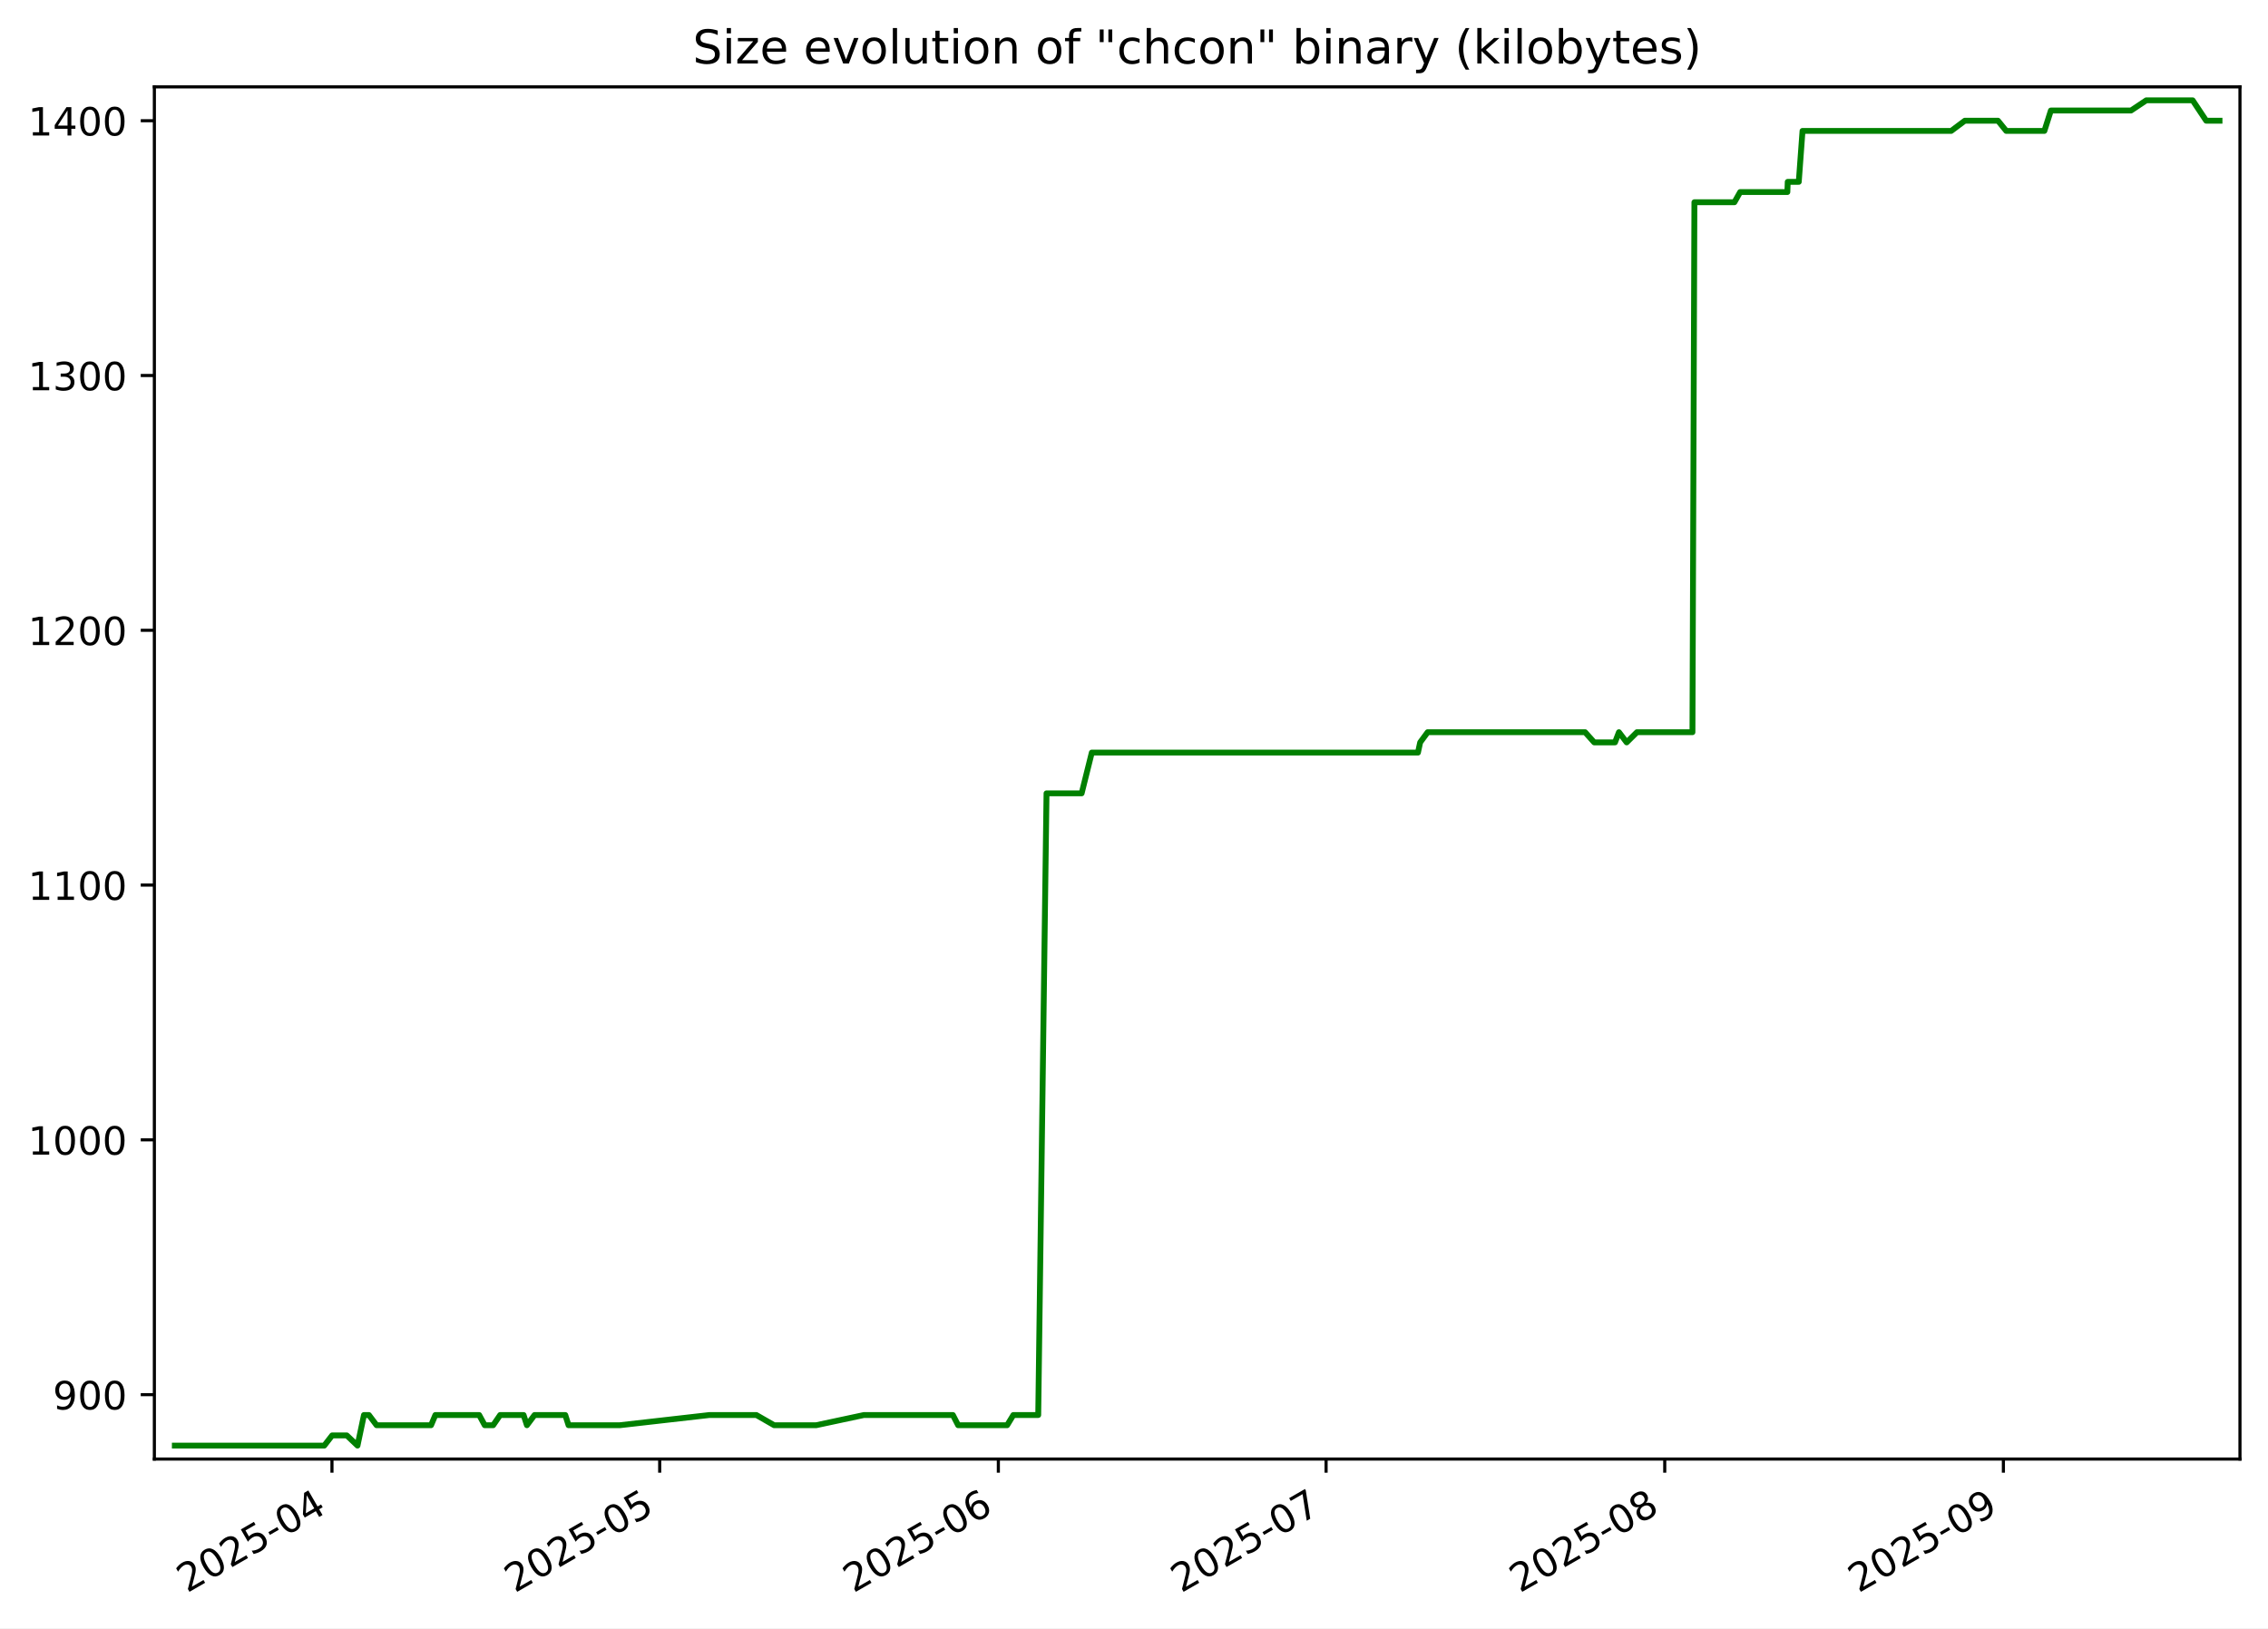
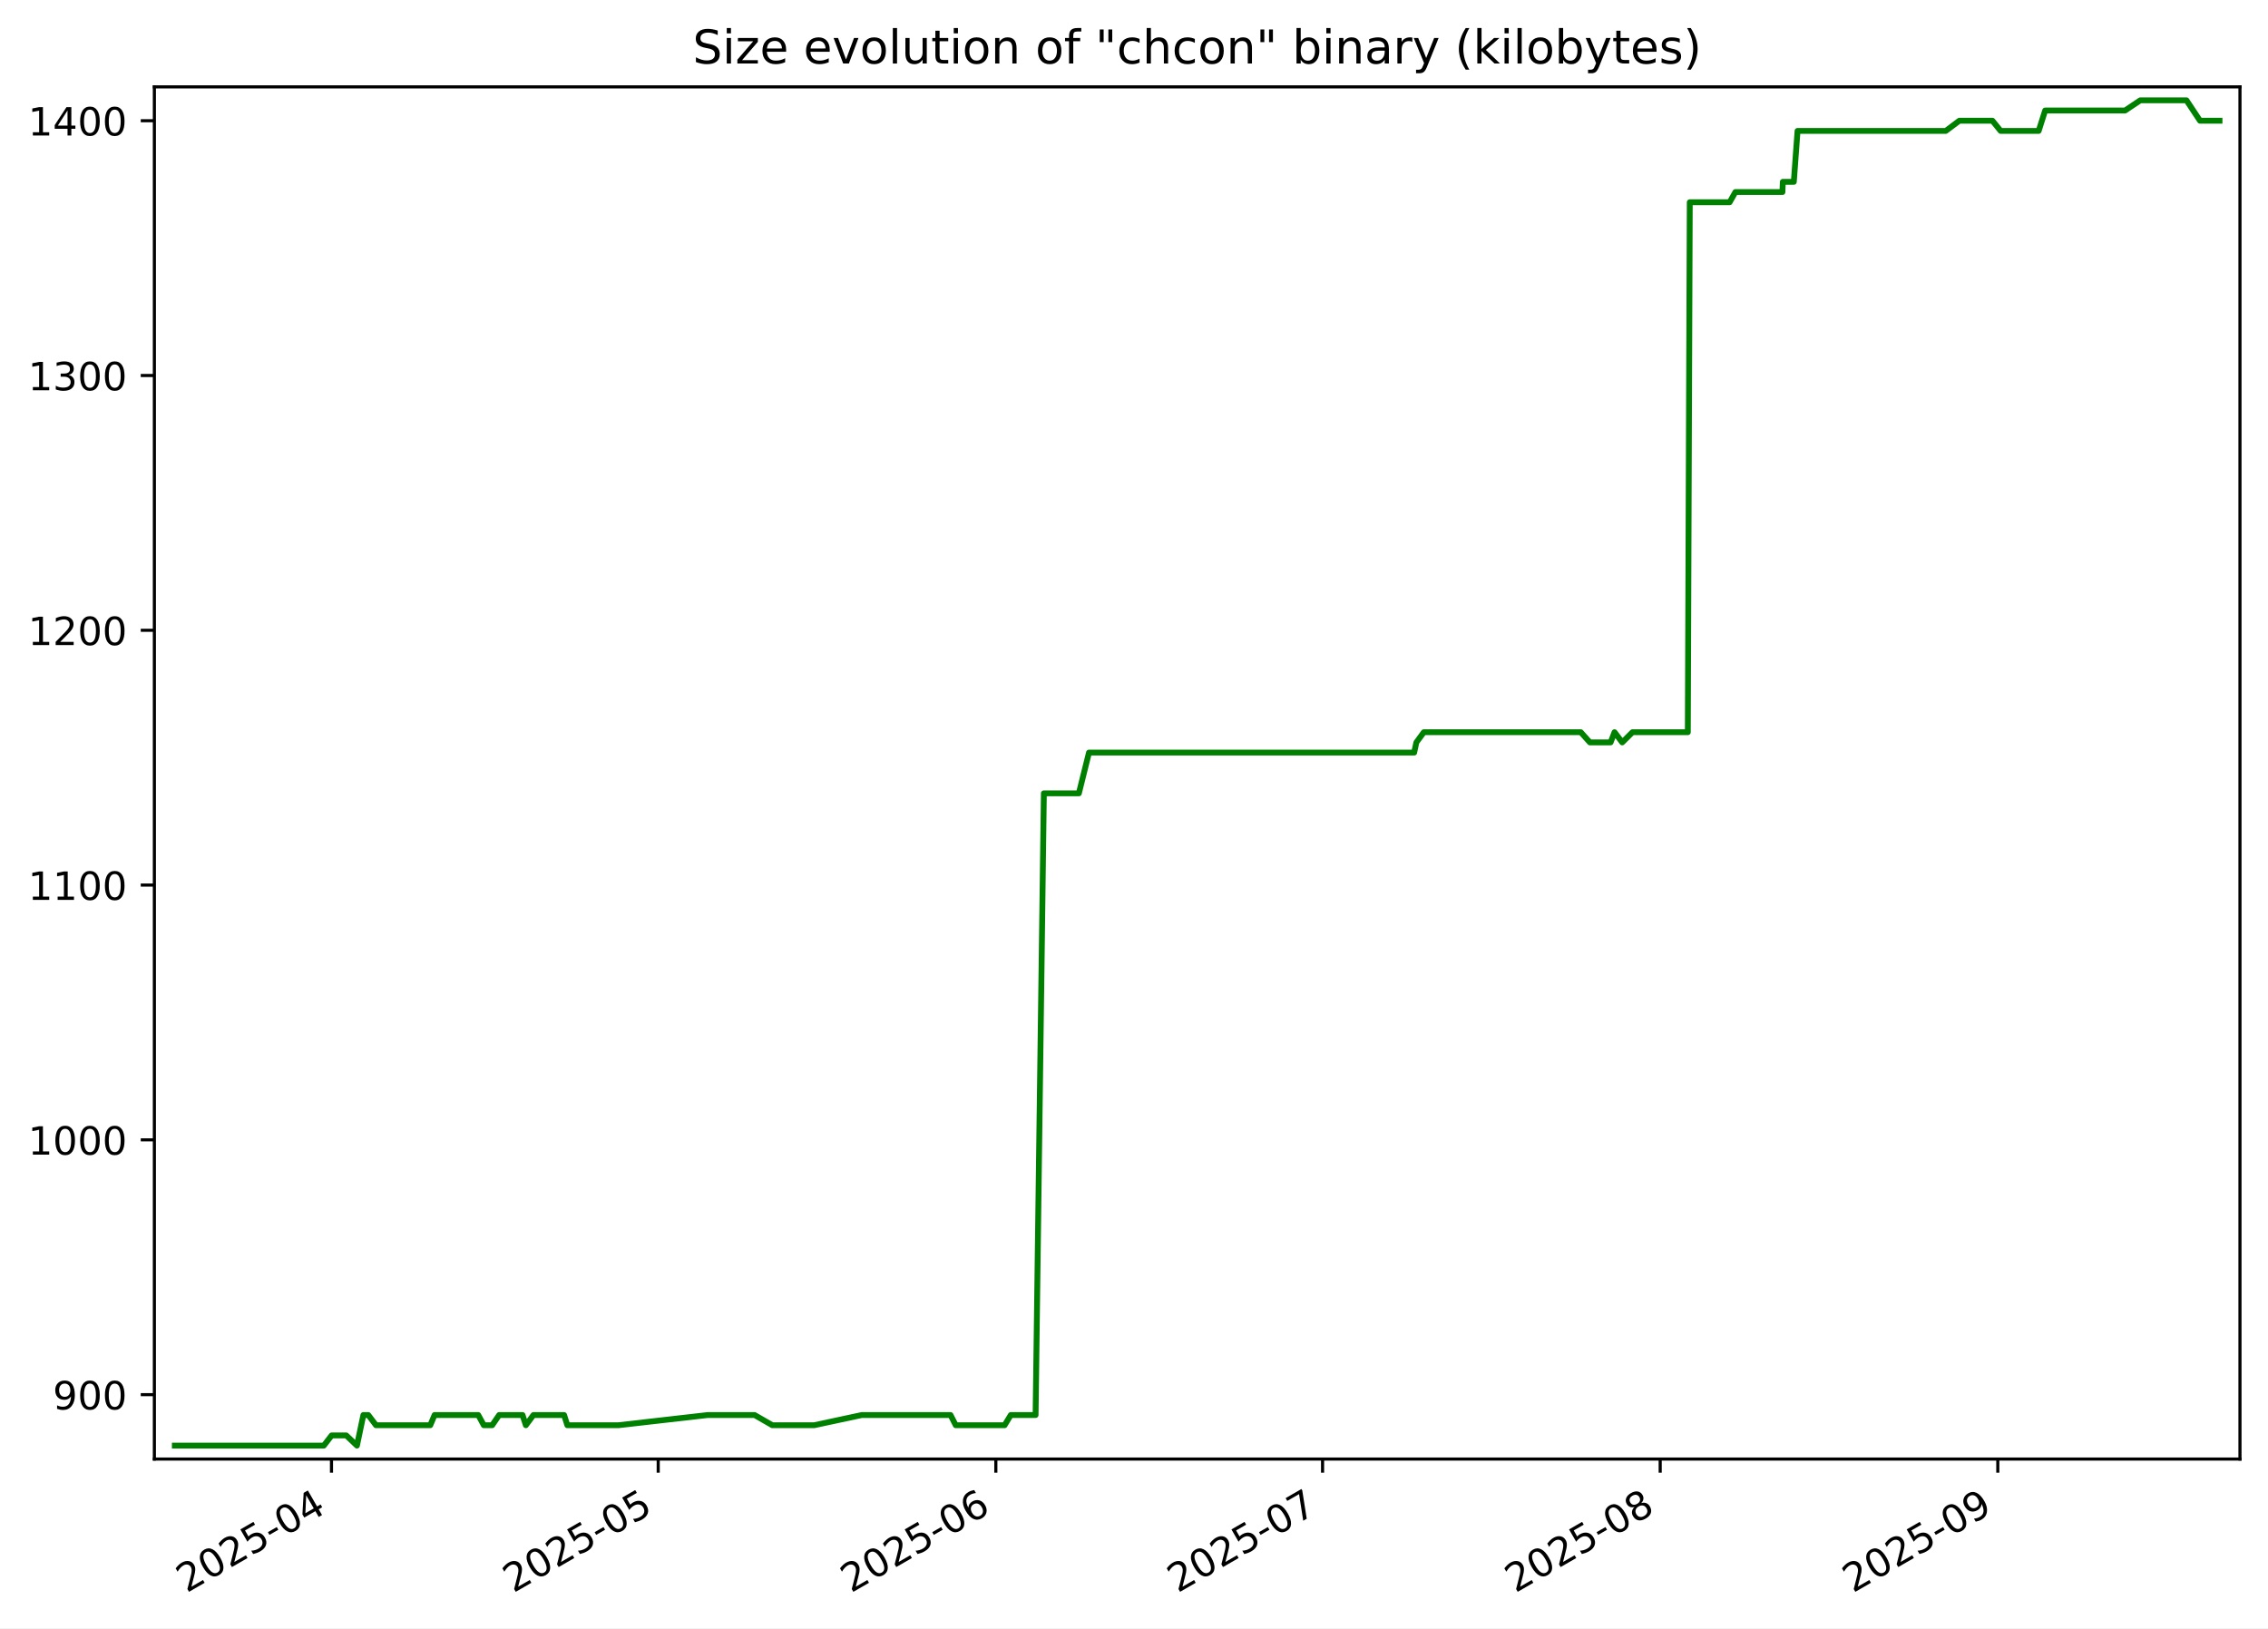
<svg xmlns="http://www.w3.org/2000/svg" xmlns:xlink="http://www.w3.org/1999/xlink" width="582.53pt" height="418.303pt" viewBox="0 0 582.53 418.303" version="1.1">
  <defs>
    <style type="text/css">*{stroke-linejoin: round; stroke-linecap: butt}</style>
  </defs>
  <g id="figure_1">
    <g id="patch_1">
      <path d="M -0 418.303  L 582.53 418.303  L 582.53 0  L -0 0  z " style="fill: #ffffff" />
    </g>
    <g id="axes_1">
      <g id="patch_2">
        <path d="M 39.65 374.83  L 575.33 374.83  L 575.33 22.318  L 39.65 22.318  z " style="fill: #ffffff" />
      </g>
      <g id="matplotlib.axis_1">
        <g id="xtick_1">
          <g id="line2d_1">
            <defs>
-               <path id="m119b6dbf56" d="M 0 0  L 0 3.5  " style="stroke: #000000; stroke-width: 0.8" />
+               <path id="mbb3167857a" d="M 0 0  L 0 3.5  " style="stroke: #000000; stroke-width: 0.8" />
            </defs>
            <g>
-               <use xlink:href="#m119b6dbf56" x="85.263" y="374.83" style="stroke: #000000; stroke-width: 0.8" />
+               <use xlink:href="#mbb3167857a" x="85.14" y="374.83" style="stroke: #000000; stroke-width: 0.8" />
            </g>
          </g>
          <g id="text_1">
-             <g transform="translate(48.03836 409.302) rotate(-30) scale(0.1 -0.1)">
+             <g transform="translate(47.91509 409.302) rotate(-30) scale(0.1 -0.1)">
              <defs>
                <path id="DejaVuSans-32" d="M 1228 531  L 3431 531  L 3431 0  L 469 0  L 469 531  Q 828 903 1448 1529  Q 2069 2156 2228 2338  Q 2531 2678 2651 2914  Q 2772 3150 2772 3378  Q 2772 3750 2511 3984  Q 2250 4219 1831 4219  Q 1534 4219 1204 4116  Q 875 4013 500 3803  L 500 4441  Q 881 4594 1212 4672  Q 1544 4750 1819 4750  Q 2544 4750 2975 4387  Q 3406 4025 3406 3419  Q 3406 3131 3298 2873  Q 3191 2616 2906 2266  Q 2828 2175 2409 1742  Q 1991 1309 1228 531  z " transform="scale(0.015625)" />
                <path id="DejaVuSans-30" d="M 2034 4250  Q 1547 4250 1301 3770  Q 1056 3291 1056 2328  Q 1056 1369 1301 889  Q 1547 409 2034 409  Q 2525 409 2770 889  Q 3016 1369 3016 2328  Q 3016 3291 2770 3770  Q 2525 4250 2034 4250  z M 2034 4750  Q 2819 4750 3233 4129  Q 3647 3509 3647 2328  Q 3647 1150 3233 529  Q 2819 -91 2034 -91  Q 1250 -91 836 529  Q 422 1150 422 2328  Q 422 3509 836 4129  Q 1250 4750 2034 4750  z " transform="scale(0.015625)" />
                <path id="DejaVuSans-35" d="M 691 4666  L 3169 4666  L 3169 4134  L 1269 4134  L 1269 2991  Q 1406 3038 1543 3061  Q 1681 3084 1819 3084  Q 2600 3084 3056 2656  Q 3513 2228 3513 1497  Q 3513 744 3044 326  Q 2575 -91 1722 -91  Q 1428 -91 1123 -41  Q 819 9 494 109  L 494 744  Q 775 591 1075 516  Q 1375 441 1709 441  Q 2250 441 2565 725  Q 2881 1009 2881 1497  Q 2881 1984 2565 2268  Q 2250 2553 1709 2553  Q 1456 2553 1204 2497  Q 953 2441 691 2322  L 691 4666  z " transform="scale(0.015625)" />
                <path id="DejaVuSans-2d" d="M 313 2009  L 1997 2009  L 1997 1497  L 313 1497  L 313 2009  z " transform="scale(0.015625)" />
                <path id="DejaVuSans-34" d="M 2419 4116  L 825 1625  L 2419 1625  L 2419 4116  z M 2253 4666  L 3047 4666  L 3047 1625  L 3713 1625  L 3713 1100  L 3047 1100  L 3047 0  L 2419 0  L 2419 1100  L 313 1100  L 313 1709  L 2253 4666  z " transform="scale(0.015625)" />
              </defs>
              <use xlink:href="#DejaVuSans-32" />
              <use xlink:href="#DejaVuSans-30" x="63.623" />
              <use xlink:href="#DejaVuSans-32" x="127.246" />
              <use xlink:href="#DejaVuSans-35" x="190.869" />
              <use xlink:href="#DejaVuSans-2d" x="254.492" />
              <use xlink:href="#DejaVuSans-30" x="290.576" />
              <use xlink:href="#DejaVuSans-34" x="354.199" />
            </g>
          </g>
        </g>
        <g id="xtick_2">
          <g id="line2d_2">
            <g>
-               <use xlink:href="#m119b6dbf56" x="169.44" y="374.83" style="stroke: #000000; stroke-width: 0.8" />
+               <use xlink:href="#mbb3167857a" x="169.06" y="374.83" style="stroke: #000000; stroke-width: 0.8" />
            </g>
          </g>
          <g id="text_2">
-             <g transform="translate(132.2155 409.302) rotate(-30) scale(0.1 -0.1)">
+             <g transform="translate(131.8351 409.302) rotate(-30) scale(0.1 -0.1)">
              <use xlink:href="#DejaVuSans-32" />
              <use xlink:href="#DejaVuSans-30" x="63.623" />
              <use xlink:href="#DejaVuSans-32" x="127.246" />
              <use xlink:href="#DejaVuSans-35" x="190.869" />
              <use xlink:href="#DejaVuSans-2d" x="254.492" />
              <use xlink:href="#DejaVuSans-30" x="290.576" />
              <use xlink:href="#DejaVuSans-35" x="354.199" />
            </g>
          </g>
        </g>
        <g id="xtick_3">
          <g id="line2d_3">
            <g>
-               <use xlink:href="#m119b6dbf56" x="256.423" y="374.83" style="stroke: #000000; stroke-width: 0.8" />
+               <use xlink:href="#mbb3167857a" x="255.777" y="374.83" style="stroke: #000000; stroke-width: 0.8" />
            </g>
          </g>
          <g id="text_3">
-             <g transform="translate(219.1986 409.302) rotate(-30) scale(0.1 -0.1)">
+             <g transform="translate(218.5525 409.302) rotate(-30) scale(0.1 -0.1)">
              <defs>
                <path id="DejaVuSans-36" d="M 2113 2584  Q 1688 2584 1439 2293  Q 1191 2003 1191 1497  Q 1191 994 1439 701  Q 1688 409 2113 409  Q 2538 409 2786 701  Q 3034 994 3034 1497  Q 3034 2003 2786 2293  Q 2538 2584 2113 2584  z M 3366 4563  L 3366 3988  Q 3128 4100 2886 4159  Q 2644 4219 2406 4219  Q 1781 4219 1451 3797  Q 1122 3375 1075 2522  Q 1259 2794 1537 2939  Q 1816 3084 2150 3084  Q 2853 3084 3261 2657  Q 3669 2231 3669 1497  Q 3669 778 3244 343  Q 2819 -91 2113 -91  Q 1303 -91 875 529  Q 447 1150 447 2328  Q 447 3434 972 4092  Q 1497 4750 2381 4750  Q 2619 4750 2861 4703  Q 3103 4656 3366 4563  z " transform="scale(0.015625)" />
              </defs>
              <use xlink:href="#DejaVuSans-32" />
              <use xlink:href="#DejaVuSans-30" x="63.623" />
              <use xlink:href="#DejaVuSans-32" x="127.246" />
              <use xlink:href="#DejaVuSans-35" x="190.869" />
              <use xlink:href="#DejaVuSans-2d" x="254.492" />
              <use xlink:href="#DejaVuSans-30" x="290.576" />
              <use xlink:href="#DejaVuSans-36" x="354.199" />
            </g>
          </g>
        </g>
        <g id="xtick_4">
          <g id="line2d_4">
            <g>
-               <use xlink:href="#m119b6dbf56" x="340.601" y="374.83" style="stroke: #000000; stroke-width: 0.8" />
+               <use xlink:href="#mbb3167857a" x="339.697" y="374.83" style="stroke: #000000; stroke-width: 0.8" />
            </g>
          </g>
          <g id="text_4">
-             <g transform="translate(303.3757 409.302) rotate(-30) scale(0.1 -0.1)">
+             <g transform="translate(302.4726 409.302) rotate(-30) scale(0.1 -0.1)">
              <defs>
                <path id="DejaVuSans-37" d="M 525 4666  L 3525 4666  L 3525 4397  L 1831 0  L 1172 0  L 2766 4134  L 525 4134  L 525 4666  z " transform="scale(0.015625)" />
              </defs>
              <use xlink:href="#DejaVuSans-32" />
              <use xlink:href="#DejaVuSans-30" x="63.623" />
              <use xlink:href="#DejaVuSans-32" x="127.246" />
              <use xlink:href="#DejaVuSans-35" x="190.869" />
              <use xlink:href="#DejaVuSans-2d" x="254.492" />
              <use xlink:href="#DejaVuSans-30" x="290.576" />
              <use xlink:href="#DejaVuSans-37" x="354.199" />
            </g>
          </g>
        </g>
        <g id="xtick_5">
          <g id="line2d_5">
            <g>
-               <use xlink:href="#m119b6dbf56" x="427.584" y="374.83" style="stroke: #000000; stroke-width: 0.8" />
+               <use xlink:href="#mbb3167857a" x="426.415" y="374.83" style="stroke: #000000; stroke-width: 0.8" />
            </g>
          </g>
          <g id="text_5">
-             <g transform="translate(390.3588 409.302) rotate(-30) scale(0.1 -0.1)">
+             <g transform="translate(389.19 409.302) rotate(-30) scale(0.1 -0.1)">
              <defs>
                <path id="DejaVuSans-38" d="M 2034 2216  Q 1584 2216 1326 1975  Q 1069 1734 1069 1313  Q 1069 891 1326 650  Q 1584 409 2034 409  Q 2484 409 2743 651  Q 3003 894 3003 1313  Q 3003 1734 2745 1975  Q 2488 2216 2034 2216  z M 1403 2484  Q 997 2584 770 2862  Q 544 3141 544 3541  Q 544 4100 942 4425  Q 1341 4750 2034 4750  Q 2731 4750 3128 4425  Q 3525 4100 3525 3541  Q 3525 3141 3298 2862  Q 3072 2584 2669 2484  Q 3125 2378 3379 2068  Q 3634 1759 3634 1313  Q 3634 634 3220 271  Q 2806 -91 2034 -91  Q 1263 -91 848 271  Q 434 634 434 1313  Q 434 1759 690 2068  Q 947 2378 1403 2484  z M 1172 3481  Q 1172 3119 1398 2916  Q 1625 2713 2034 2713  Q 2441 2713 2670 2916  Q 2900 3119 2900 3481  Q 2900 3844 2670 4047  Q 2441 4250 2034 4250  Q 1625 4250 1398 4047  Q 1172 3844 1172 3481  z " transform="scale(0.015625)" />
              </defs>
              <use xlink:href="#DejaVuSans-32" />
              <use xlink:href="#DejaVuSans-30" x="63.623" />
              <use xlink:href="#DejaVuSans-32" x="127.246" />
              <use xlink:href="#DejaVuSans-35" x="190.869" />
              <use xlink:href="#DejaVuSans-2d" x="254.492" />
              <use xlink:href="#DejaVuSans-30" x="290.576" />
              <use xlink:href="#DejaVuSans-38" x="354.199" />
            </g>
          </g>
        </g>
        <g id="xtick_6">
          <g id="line2d_6">
            <g>
-               <use xlink:href="#m119b6dbf56" x="514.567" y="374.83" style="stroke: #000000; stroke-width: 0.8" />
+               <use xlink:href="#mbb3167857a" x="513.132" y="374.83" style="stroke: #000000; stroke-width: 0.8" />
            </g>
          </g>
          <g id="text_6">
-             <g transform="translate(477.3418 409.302) rotate(-30) scale(0.1 -0.1)">
+             <g transform="translate(475.9073 409.302) rotate(-30) scale(0.1 -0.1)">
              <defs>
                <path id="DejaVuSans-39" d="M 703 97  L 703 672  Q 941 559 1184 500  Q 1428 441 1663 441  Q 2288 441 2617 861  Q 2947 1281 2994 2138  Q 2813 1869 2534 1725  Q 2256 1581 1919 1581  Q 1219 1581 811 2004  Q 403 2428 403 3163  Q 403 3881 828 4315  Q 1253 4750 1959 4750  Q 2769 4750 3195 4129  Q 3622 3509 3622 2328  Q 3622 1225 3098 567  Q 2575 -91 1691 -91  Q 1453 -91 1209 -44  Q 966 3 703 97  z M 1959 2075  Q 2384 2075 2632 2365  Q 2881 2656 2881 3163  Q 2881 3666 2632 3958  Q 2384 4250 1959 4250  Q 1534 4250 1286 3958  Q 1038 3666 1038 3163  Q 1038 2656 1286 2365  Q 1534 2075 1959 2075  z " transform="scale(0.015625)" />
              </defs>
              <use xlink:href="#DejaVuSans-32" />
              <use xlink:href="#DejaVuSans-30" x="63.623" />
              <use xlink:href="#DejaVuSans-32" x="127.246" />
              <use xlink:href="#DejaVuSans-35" x="190.869" />
              <use xlink:href="#DejaVuSans-2d" x="254.492" />
              <use xlink:href="#DejaVuSans-30" x="290.576" />
              <use xlink:href="#DejaVuSans-39" x="354.199" />
            </g>
          </g>
        </g>
      </g>
      <g id="matplotlib.axis_2">
        <g id="ytick_1">
          <g id="line2d_7">
            <defs>
-               <path id="me866e5acbe" d="M 0 0  L -3.5 0  " style="stroke: #000000; stroke-width: 0.8" />
+               <path id="m8ccba72298" d="M 0 0  L -3.5 0  " style="stroke: #000000; stroke-width: 0.8" />
            </defs>
            <g>
-               <use xlink:href="#me866e5acbe" x="39.65" y="358.283" style="stroke: #000000; stroke-width: 0.8" />
+               <use xlink:href="#m8ccba72298" x="39.65" y="358.283" style="stroke: #000000; stroke-width: 0.8" />
            </g>
          </g>
          <g id="text_7">
            <g transform="translate(13.5625 362.0824) scale(0.1 -0.1)">
              <use xlink:href="#DejaVuSans-39" />
              <use xlink:href="#DejaVuSans-30" x="63.623" />
              <use xlink:href="#DejaVuSans-30" x="127.246" />
            </g>
          </g>
        </g>
        <g id="ytick_2">
          <g id="line2d_8">
            <g>
-               <use xlink:href="#me866e5acbe" x="39.65" y="292.829" style="stroke: #000000; stroke-width: 0.8" />
+               <use xlink:href="#m8ccba72298" x="39.65" y="292.829" style="stroke: #000000; stroke-width: 0.8" />
            </g>
          </g>
          <g id="text_8">
            <g transform="translate(7.2 296.6279) scale(0.1 -0.1)">
              <defs>
                <path id="DejaVuSans-31" d="M 794 531  L 1825 531  L 1825 4091  L 703 3866  L 703 4441  L 1819 4666  L 2450 4666  L 2450 531  L 3481 531  L 3481 0  L 794 0  L 794 531  z " transform="scale(0.015625)" />
              </defs>
              <use xlink:href="#DejaVuSans-31" />
              <use xlink:href="#DejaVuSans-30" x="63.623" />
              <use xlink:href="#DejaVuSans-30" x="127.246" />
              <use xlink:href="#DejaVuSans-30" x="190.869" />
            </g>
          </g>
        </g>
        <g id="ytick_3">
          <g id="line2d_9">
            <g>
-               <use xlink:href="#me866e5acbe" x="39.65" y="227.374" style="stroke: #000000; stroke-width: 0.8" />
+               <use xlink:href="#m8ccba72298" x="39.65" y="227.374" style="stroke: #000000; stroke-width: 0.8" />
            </g>
          </g>
          <g id="text_9">
            <g transform="translate(7.2 231.1733) scale(0.1 -0.1)">
              <use xlink:href="#DejaVuSans-31" />
              <use xlink:href="#DejaVuSans-31" x="63.623" />
              <use xlink:href="#DejaVuSans-30" x="127.246" />
              <use xlink:href="#DejaVuSans-30" x="190.869" />
            </g>
          </g>
        </g>
        <g id="ytick_4">
          <g id="line2d_10">
            <g>
-               <use xlink:href="#me866e5acbe" x="39.65" y="161.92" style="stroke: #000000; stroke-width: 0.8" />
+               <use xlink:href="#m8ccba72298" x="39.65" y="161.92" style="stroke: #000000; stroke-width: 0.8" />
            </g>
          </g>
          <g id="text_10">
            <g transform="translate(7.2 165.7188) scale(0.1 -0.1)">
              <use xlink:href="#DejaVuSans-31" />
              <use xlink:href="#DejaVuSans-32" x="63.623" />
              <use xlink:href="#DejaVuSans-30" x="127.246" />
              <use xlink:href="#DejaVuSans-30" x="190.869" />
            </g>
          </g>
        </g>
        <g id="ytick_5">
          <g id="line2d_11">
            <g>
-               <use xlink:href="#me866e5acbe" x="39.65" y="96.465" style="stroke: #000000; stroke-width: 0.8" />
+               <use xlink:href="#m8ccba72298" x="39.65" y="96.465" style="stroke: #000000; stroke-width: 0.8" />
            </g>
          </g>
          <g id="text_11">
            <g transform="translate(7.2 100.2643) scale(0.1 -0.1)">
              <defs>
                <path id="DejaVuSans-33" d="M 2597 2516  Q 3050 2419 3304 2112  Q 3559 1806 3559 1356  Q 3559 666 3084 287  Q 2609 -91 1734 -91  Q 1441 -91 1130 -33  Q 819 25 488 141  L 488 750  Q 750 597 1062 519  Q 1375 441 1716 441  Q 2309 441 2620 675  Q 2931 909 2931 1356  Q 2931 1769 2642 2001  Q 2353 2234 1838 2234  L 1294 2234  L 1294 2753  L 1863 2753  Q 2328 2753 2575 2939  Q 2822 3125 2822 3475  Q 2822 3834 2567 4026  Q 2313 4219 1838 4219  Q 1578 4219 1281 4162  Q 984 4106 628 3988  L 628 4550  Q 988 4650 1302 4700  Q 1616 4750 1894 4750  Q 2613 4750 3031 4423  Q 3450 4097 3450 3541  Q 3450 3153 3228 2886  Q 3006 2619 2597 2516  z " transform="scale(0.015625)" />
              </defs>
              <use xlink:href="#DejaVuSans-31" />
              <use xlink:href="#DejaVuSans-33" x="63.623" />
              <use xlink:href="#DejaVuSans-30" x="127.246" />
              <use xlink:href="#DejaVuSans-30" x="190.869" />
            </g>
          </g>
        </g>
        <g id="ytick_6">
          <g id="line2d_12">
            <g>
-               <use xlink:href="#me866e5acbe" x="39.65" y="31.01" style="stroke: #000000; stroke-width: 0.8" />
+               <use xlink:href="#m8ccba72298" x="39.65" y="31.01" style="stroke: #000000; stroke-width: 0.8" />
            </g>
          </g>
          <g id="text_12">
            <g transform="translate(7.2 34.80971) scale(0.1 -0.1)">
              <use xlink:href="#DejaVuSans-31" />
              <use xlink:href="#DejaVuSans-34" x="63.623" />
              <use xlink:href="#DejaVuSans-30" x="127.246" />
              <use xlink:href="#DejaVuSans-30" x="190.869" />
            </g>
          </g>
        </g>
      </g>
      <g id="line2d_13">
-         <path d="M 44.902 371.374  L 83.288 371.374  L 85.311 368.756  L 89.068 368.756  L 91.826 371.374  L 93.479 363.52  L 94.749 363.52  L 96.727 366.138  L 110.715 366.138  L 111.822 363.52  L 123.076 363.52  L 124.503 366.138  L 126.665 366.138  L 128.463 363.52  L 134.483 363.52  L 135.339 366.138  L 137.295 363.52  L 145.192 363.52  L 146.031 366.138  L 159.203 366.138  L 182.21 363.52  L 194.27 363.52  L 198.835 366.138  L 209.629 366.138  L 221.89 363.52  L 244.748 363.52  L 246.096 366.138  L 258.681 366.138  L 260.275 363.52  L 266.667 363.52  L 268.797 203.81  L 277.815 203.81  L 280.425 193.338  L 364.202 193.338  L 364.765 190.72  L 366.694 188.101  L 407.123 188.101  L 409.474 190.72  L 414.809 190.72  L 415.821 188.101  L 417.802 190.72  L 420.452 188.101  L 434.703 188.101  L 435.204 51.956  L 445.478 51.956  L 446.957 49.338  L 459.08 49.338  L 459.173 46.72  L 462.011 46.72  L 462.972 33.629  L 501.164 33.629  L 504.666 31.01  L 513.174 31.01  L 515.297 33.629  L 525.095 33.629  L 526.763 28.392  L 547.35 28.392  L 551.269 25.774  L 563.176 25.774  L 566.658 31.01  L 570.078 31.01  L 570.078 31.01  " clip-path="url(#p9470a1c9fb)" style="fill: none; stroke: #008000; stroke-width: 1.5; stroke-linecap: square" />
+         <path d="M 44.902 371.374  L 83.171 371.374  L 85.188 368.756  L 88.933 368.756  L 91.683 371.374  L 93.33 363.52  L 94.596 363.52  L 96.568 366.138  L 110.514 366.138  L 111.618 363.52  L 122.837 363.52  L 124.26 366.138  L 126.415 366.138  L 128.207 363.52  L 134.209 363.52  L 135.063 366.138  L 137.013 363.52  L 144.886 363.52  L 145.722 366.138  L 158.854 366.138  L 181.79 363.52  L 193.814 363.52  L 198.364 366.138  L 209.126 366.138  L 221.349 363.52  L 244.137 363.52  L 245.481 366.138  L 258.028 366.138  L 259.617 363.52  L 265.99 363.52  L 268.113 203.81  L 277.104 203.81  L 279.706 193.338  L 363.227 193.338  L 363.788 190.72  L 365.711 188.101  L 406.017 188.101  L 408.361 190.72  L 413.679 190.72  L 414.688 188.101  L 416.663 190.72  L 419.305 188.101  L 433.513 188.101  L 434.012 51.956  L 444.255 51.956  L 445.729 49.338  L 457.815 49.338  L 457.907 46.72  L 460.737 46.72  L 461.695 33.629  L 499.77 33.629  L 503.262 31.01  L 511.743 31.01  L 513.861 33.629  L 523.629 33.629  L 525.292 28.392  L 545.815 28.392  L 549.723 25.774  L 561.593 25.774  L 565.064 31.01  L 570.078 31.01  L 570.078 31.01  " clip-path="url(#p6b6338025d)" style="fill: none; stroke: #008000; stroke-width: 1.5; stroke-linecap: square" />
      </g>
      <g id="patch_3">
        <path d="M 39.65 374.83  L 39.65 22.318  " style="fill: none; stroke: #000000; stroke-width: 0.8; stroke-linejoin: miter; stroke-linecap: square" />
      </g>
      <g id="patch_4">
        <path d="M 575.33 374.83  L 575.33 22.318  " style="fill: none; stroke: #000000; stroke-width: 0.8; stroke-linejoin: miter; stroke-linecap: square" />
      </g>
      <g id="patch_5">
        <path d="M 39.65 374.83  L 575.33 374.83  " style="fill: none; stroke: #000000; stroke-width: 0.8; stroke-linejoin: miter; stroke-linecap: square" />
      </g>
      <g id="patch_6">
        <path d="M 39.65 22.318  L 575.33 22.318  " style="fill: none; stroke: #000000; stroke-width: 0.8; stroke-linejoin: miter; stroke-linecap: square" />
      </g>
      <g id="text_13">
        <g transform="translate(177.92 16.31812) scale(0.12 -0.12)">
          <defs>
            <path id="DejaVuSans-53" d="M 3425 4513  L 3425 3897  Q 3066 4069 2747 4153  Q 2428 4238 2131 4238  Q 1616 4238 1336 4038  Q 1056 3838 1056 3469  Q 1056 3159 1242 3001  Q 1428 2844 1947 2747  L 2328 2669  Q 3034 2534 3370 2195  Q 3706 1856 3706 1288  Q 3706 609 3251 259  Q 2797 -91 1919 -91  Q 1588 -91 1214 -16  Q 841 59 441 206  L 441 856  Q 825 641 1194 531  Q 1563 422 1919 422  Q 2459 422 2753 634  Q 3047 847 3047 1241  Q 3047 1584 2836 1778  Q 2625 1972 2144 2069  L 1759 2144  Q 1053 2284 737 2584  Q 422 2884 422 3419  Q 422 4038 858 4394  Q 1294 4750 2059 4750  Q 2388 4750 2728 4690  Q 3069 4631 3425 4513  z " transform="scale(0.015625)" />
            <path id="DejaVuSans-69" d="M 603 3500  L 1178 3500  L 1178 0  L 603 0  L 603 3500  z M 603 4863  L 1178 4863  L 1178 4134  L 603 4134  L 603 4863  z " transform="scale(0.015625)" />
            <path id="DejaVuSans-7a" d="M 353 3500  L 3084 3500  L 3084 2975  L 922 459  L 3084 459  L 3084 0  L 275 0  L 275 525  L 2438 3041  L 353 3041  L 353 3500  z " transform="scale(0.015625)" />
            <path id="DejaVuSans-65" d="M 3597 1894  L 3597 1613  L 953 1613  Q 991 1019 1311 708  Q 1631 397 2203 397  Q 2534 397 2845 478  Q 3156 559 3463 722  L 3463 178  Q 3153 47 2828 -22  Q 2503 -91 2169 -91  Q 1331 -91 842 396  Q 353 884 353 1716  Q 353 2575 817 3079  Q 1281 3584 2069 3584  Q 2775 3584 3186 3129  Q 3597 2675 3597 1894  z M 3022 2063  Q 3016 2534 2758 2815  Q 2500 3097 2075 3097  Q 1594 3097 1305 2825  Q 1016 2553 972 2059  L 3022 2063  z " transform="scale(0.015625)" />
            <path id="DejaVuSans-20" transform="scale(0.015625)" />
            <path id="DejaVuSans-76" d="M 191 3500  L 800 3500  L 1894 563  L 2988 3500  L 3597 3500  L 2284 0  L 1503 0  L 191 3500  z " transform="scale(0.015625)" />
            <path id="DejaVuSans-6f" d="M 1959 3097  Q 1497 3097 1228 2736  Q 959 2375 959 1747  Q 959 1119 1226 758  Q 1494 397 1959 397  Q 2419 397 2687 759  Q 2956 1122 2956 1747  Q 2956 2369 2687 2733  Q 2419 3097 1959 3097  z M 1959 3584  Q 2709 3584 3137 3096  Q 3566 2609 3566 1747  Q 3566 888 3137 398  Q 2709 -91 1959 -91  Q 1206 -91 779 398  Q 353 888 353 1747  Q 353 2609 779 3096  Q 1206 3584 1959 3584  z " transform="scale(0.015625)" />
            <path id="DejaVuSans-6c" d="M 603 4863  L 1178 4863  L 1178 0  L 603 0  L 603 4863  z " transform="scale(0.015625)" />
            <path id="DejaVuSans-75" d="M 544 1381  L 544 3500  L 1119 3500  L 1119 1403  Q 1119 906 1312 657  Q 1506 409 1894 409  Q 2359 409 2629 706  Q 2900 1003 2900 1516  L 2900 3500  L 3475 3500  L 3475 0  L 2900 0  L 2900 538  Q 2691 219 2414 64  Q 2138 -91 1772 -91  Q 1169 -91 856 284  Q 544 659 544 1381  z M 1991 3584  L 1991 3584  z " transform="scale(0.015625)" />
            <path id="DejaVuSans-74" d="M 1172 4494  L 1172 3500  L 2356 3500  L 2356 3053  L 1172 3053  L 1172 1153  Q 1172 725 1289 603  Q 1406 481 1766 481  L 2356 481  L 2356 0  L 1766 0  Q 1100 0 847 248  Q 594 497 594 1153  L 594 3053  L 172 3053  L 172 3500  L 594 3500  L 594 4494  L 1172 4494  z " transform="scale(0.015625)" />
            <path id="DejaVuSans-6e" d="M 3513 2113  L 3513 0  L 2938 0  L 2938 2094  Q 2938 2591 2744 2837  Q 2550 3084 2163 3084  Q 1697 3084 1428 2787  Q 1159 2491 1159 1978  L 1159 0  L 581 0  L 581 3500  L 1159 3500  L 1159 2956  Q 1366 3272 1645 3428  Q 1925 3584 2291 3584  Q 2894 3584 3203 3211  Q 3513 2838 3513 2113  z " transform="scale(0.015625)" />
            <path id="DejaVuSans-66" d="M 2375 4863  L 2375 4384  L 1825 4384  Q 1516 4384 1395 4259  Q 1275 4134 1275 3809  L 1275 3500  L 2222 3500  L 2222 3053  L 1275 3053  L 1275 0  L 697 0  L 697 3053  L 147 3053  L 147 3500  L 697 3500  L 697 3744  Q 697 4328 969 4595  Q 1241 4863 1831 4863  L 2375 4863  z " transform="scale(0.015625)" />
            <path id="DejaVuSans-22" d="M 1147 4666  L 1147 2931  L 616 2931  L 616 4666  L 1147 4666  z M 2328 4666  L 2328 2931  L 1797 2931  L 1797 4666  L 2328 4666  z " transform="scale(0.015625)" />
            <path id="DejaVuSans-63" d="M 3122 3366  L 3122 2828  Q 2878 2963 2633 3030  Q 2388 3097 2138 3097  Q 1578 3097 1268 2742  Q 959 2388 959 1747  Q 959 1106 1268 751  Q 1578 397 2138 397  Q 2388 397 2633 464  Q 2878 531 3122 666  L 3122 134  Q 2881 22 2623 -34  Q 2366 -91 2075 -91  Q 1284 -91 818 406  Q 353 903 353 1747  Q 353 2603 823 3093  Q 1294 3584 2113 3584  Q 2378 3584 2631 3529  Q 2884 3475 3122 3366  z " transform="scale(0.015625)" />
            <path id="DejaVuSans-68" d="M 3513 2113  L 3513 0  L 2938 0  L 2938 2094  Q 2938 2591 2744 2837  Q 2550 3084 2163 3084  Q 1697 3084 1428 2787  Q 1159 2491 1159 1978  L 1159 0  L 581 0  L 581 4863  L 1159 4863  L 1159 2956  Q 1366 3272 1645 3428  Q 1925 3584 2291 3584  Q 2894 3584 3203 3211  Q 3513 2838 3513 2113  z " transform="scale(0.015625)" />
            <path id="DejaVuSans-62" d="M 3116 1747  Q 3116 2381 2855 2742  Q 2594 3103 2138 3103  Q 1681 3103 1420 2742  Q 1159 2381 1159 1747  Q 1159 1113 1420 752  Q 1681 391 2138 391  Q 2594 391 2855 752  Q 3116 1113 3116 1747  z M 1159 2969  Q 1341 3281 1617 3432  Q 1894 3584 2278 3584  Q 2916 3584 3314 3078  Q 3713 2572 3713 1747  Q 3713 922 3314 415  Q 2916 -91 2278 -91  Q 1894 -91 1617 61  Q 1341 213 1159 525  L 1159 0  L 581 0  L 581 4863  L 1159 4863  L 1159 2969  z " transform="scale(0.015625)" />
            <path id="DejaVuSans-61" d="M 2194 1759  Q 1497 1759 1228 1600  Q 959 1441 959 1056  Q 959 750 1161 570  Q 1363 391 1709 391  Q 2188 391 2477 730  Q 2766 1069 2766 1631  L 2766 1759  L 2194 1759  z M 3341 1997  L 3341 0  L 2766 0  L 2766 531  Q 2569 213 2275 61  Q 1981 -91 1556 -91  Q 1019 -91 701 211  Q 384 513 384 1019  Q 384 1609 779 1909  Q 1175 2209 1959 2209  L 2766 2209  L 2766 2266  Q 2766 2663 2505 2880  Q 2244 3097 1772 3097  Q 1472 3097 1187 3025  Q 903 2953 641 2809  L 641 3341  Q 956 3463 1253 3523  Q 1550 3584 1831 3584  Q 2591 3584 2966 3190  Q 3341 2797 3341 1997  z " transform="scale(0.015625)" />
            <path id="DejaVuSans-72" d="M 2631 2963  Q 2534 3019 2420 3045  Q 2306 3072 2169 3072  Q 1681 3072 1420 2755  Q 1159 2438 1159 1844  L 1159 0  L 581 0  L 581 3500  L 1159 3500  L 1159 2956  Q 1341 3275 1631 3429  Q 1922 3584 2338 3584  Q 2397 3584 2469 3576  Q 2541 3569 2628 3553  L 2631 2963  z " transform="scale(0.015625)" />
            <path id="DejaVuSans-79" d="M 2059 -325  Q 1816 -950 1584 -1140  Q 1353 -1331 966 -1331  L 506 -1331  L 506 -850  L 844 -850  Q 1081 -850 1212 -737  Q 1344 -625 1503 -206  L 1606 56  L 191 3500  L 800 3500  L 1894 763  L 2988 3500  L 3597 3500  L 2059 -325  z " transform="scale(0.015625)" />
            <path id="DejaVuSans-28" d="M 1984 4856  Q 1566 4138 1362 3434  Q 1159 2731 1159 2009  Q 1159 1288 1364 580  Q 1569 -128 1984 -844  L 1484 -844  Q 1016 -109 783 600  Q 550 1309 550 2009  Q 550 2706 781 3412  Q 1013 4119 1484 4856  L 1984 4856  z " transform="scale(0.015625)" />
            <path id="DejaVuSans-6b" d="M 581 4863  L 1159 4863  L 1159 1991  L 2875 3500  L 3609 3500  L 1753 1863  L 3688 0  L 2938 0  L 1159 1709  L 1159 0  L 581 0  L 581 4863  z " transform="scale(0.015625)" />
            <path id="DejaVuSans-73" d="M 2834 3397  L 2834 2853  Q 2591 2978 2328 3040  Q 2066 3103 1784 3103  Q 1356 3103 1142 2972  Q 928 2841 928 2578  Q 928 2378 1081 2264  Q 1234 2150 1697 2047  L 1894 2003  Q 2506 1872 2764 1633  Q 3022 1394 3022 966  Q 3022 478 2636 193  Q 2250 -91 1575 -91  Q 1294 -91 989 -36  Q 684 19 347 128  L 347 722  Q 666 556 975 473  Q 1284 391 1588 391  Q 1994 391 2212 530  Q 2431 669 2431 922  Q 2431 1156 2273 1281  Q 2116 1406 1581 1522  L 1381 1569  Q 847 1681 609 1914  Q 372 2147 372 2553  Q 372 3047 722 3315  Q 1072 3584 1716 3584  Q 2034 3584 2315 3537  Q 2597 3491 2834 3397  z " transform="scale(0.015625)" />
            <path id="DejaVuSans-29" d="M 513 4856  L 1013 4856  Q 1481 4119 1714 3412  Q 1947 2706 1947 2009  Q 1947 1309 1714 600  Q 1481 -109 1013 -844  L 513 -844  Q 928 -128 1133 580  Q 1338 1288 1338 2009  Q 1338 2731 1133 3434  Q 928 4138 513 4856  z " transform="scale(0.015625)" />
          </defs>
          <use xlink:href="#DejaVuSans-53" />
          <use xlink:href="#DejaVuSans-69" x="63.477" />
          <use xlink:href="#DejaVuSans-7a" x="91.26" />
          <use xlink:href="#DejaVuSans-65" x="143.75" />
          <use xlink:href="#DejaVuSans-20" x="205.273" />
          <use xlink:href="#DejaVuSans-65" x="237.061" />
          <use xlink:href="#DejaVuSans-76" x="298.584" />
          <use xlink:href="#DejaVuSans-6f" x="357.764" />
          <use xlink:href="#DejaVuSans-6c" x="418.945" />
          <use xlink:href="#DejaVuSans-75" x="446.729" />
          <use xlink:href="#DejaVuSans-74" x="510.107" />
          <use xlink:href="#DejaVuSans-69" x="549.316" />
          <use xlink:href="#DejaVuSans-6f" x="577.1" />
          <use xlink:href="#DejaVuSans-6e" x="638.281" />
          <use xlink:href="#DejaVuSans-20" x="701.66" />
          <use xlink:href="#DejaVuSans-6f" x="733.447" />
          <use xlink:href="#DejaVuSans-66" x="794.629" />
          <use xlink:href="#DejaVuSans-20" x="829.834" />
          <use xlink:href="#DejaVuSans-22" x="861.621" />
          <use xlink:href="#DejaVuSans-63" x="907.617" />
          <use xlink:href="#DejaVuSans-68" x="962.598" />
          <use xlink:href="#DejaVuSans-63" x="1025.977" />
          <use xlink:href="#DejaVuSans-6f" x="1080.957" />
          <use xlink:href="#DejaVuSans-6e" x="1142.139" />
          <use xlink:href="#DejaVuSans-22" x="1205.518" />
          <use xlink:href="#DejaVuSans-20" x="1251.514" />
          <use xlink:href="#DejaVuSans-62" x="1283.301" />
          <use xlink:href="#DejaVuSans-69" x="1346.777" />
          <use xlink:href="#DejaVuSans-6e" x="1374.561" />
          <use xlink:href="#DejaVuSans-61" x="1437.939" />
          <use xlink:href="#DejaVuSans-72" x="1499.219" />
          <use xlink:href="#DejaVuSans-79" x="1540.332" />
          <use xlink:href="#DejaVuSans-20" x="1599.512" />
          <use xlink:href="#DejaVuSans-28" x="1631.299" />
          <use xlink:href="#DejaVuSans-6b" x="1670.312" />
          <use xlink:href="#DejaVuSans-69" x="1728.223" />
          <use xlink:href="#DejaVuSans-6c" x="1756.006" />
          <use xlink:href="#DejaVuSans-6f" x="1783.789" />
          <use xlink:href="#DejaVuSans-62" x="1844.971" />
          <use xlink:href="#DejaVuSans-79" x="1908.447" />
          <use xlink:href="#DejaVuSans-74" x="1967.627" />
          <use xlink:href="#DejaVuSans-65" x="2006.836" />
          <use xlink:href="#DejaVuSans-73" x="2068.359" />
          <use xlink:href="#DejaVuSans-29" x="2120.459" />
        </g>
      </g>
    </g>
  </g>
  <defs>
-     <clipPath id="p9470a1c9fb">
+     <clipPath id="p6b6338025d">
      <rect x="39.65" y="22.318" width="535.68" height="352.512" />
    </clipPath>
  </defs>
</svg>
